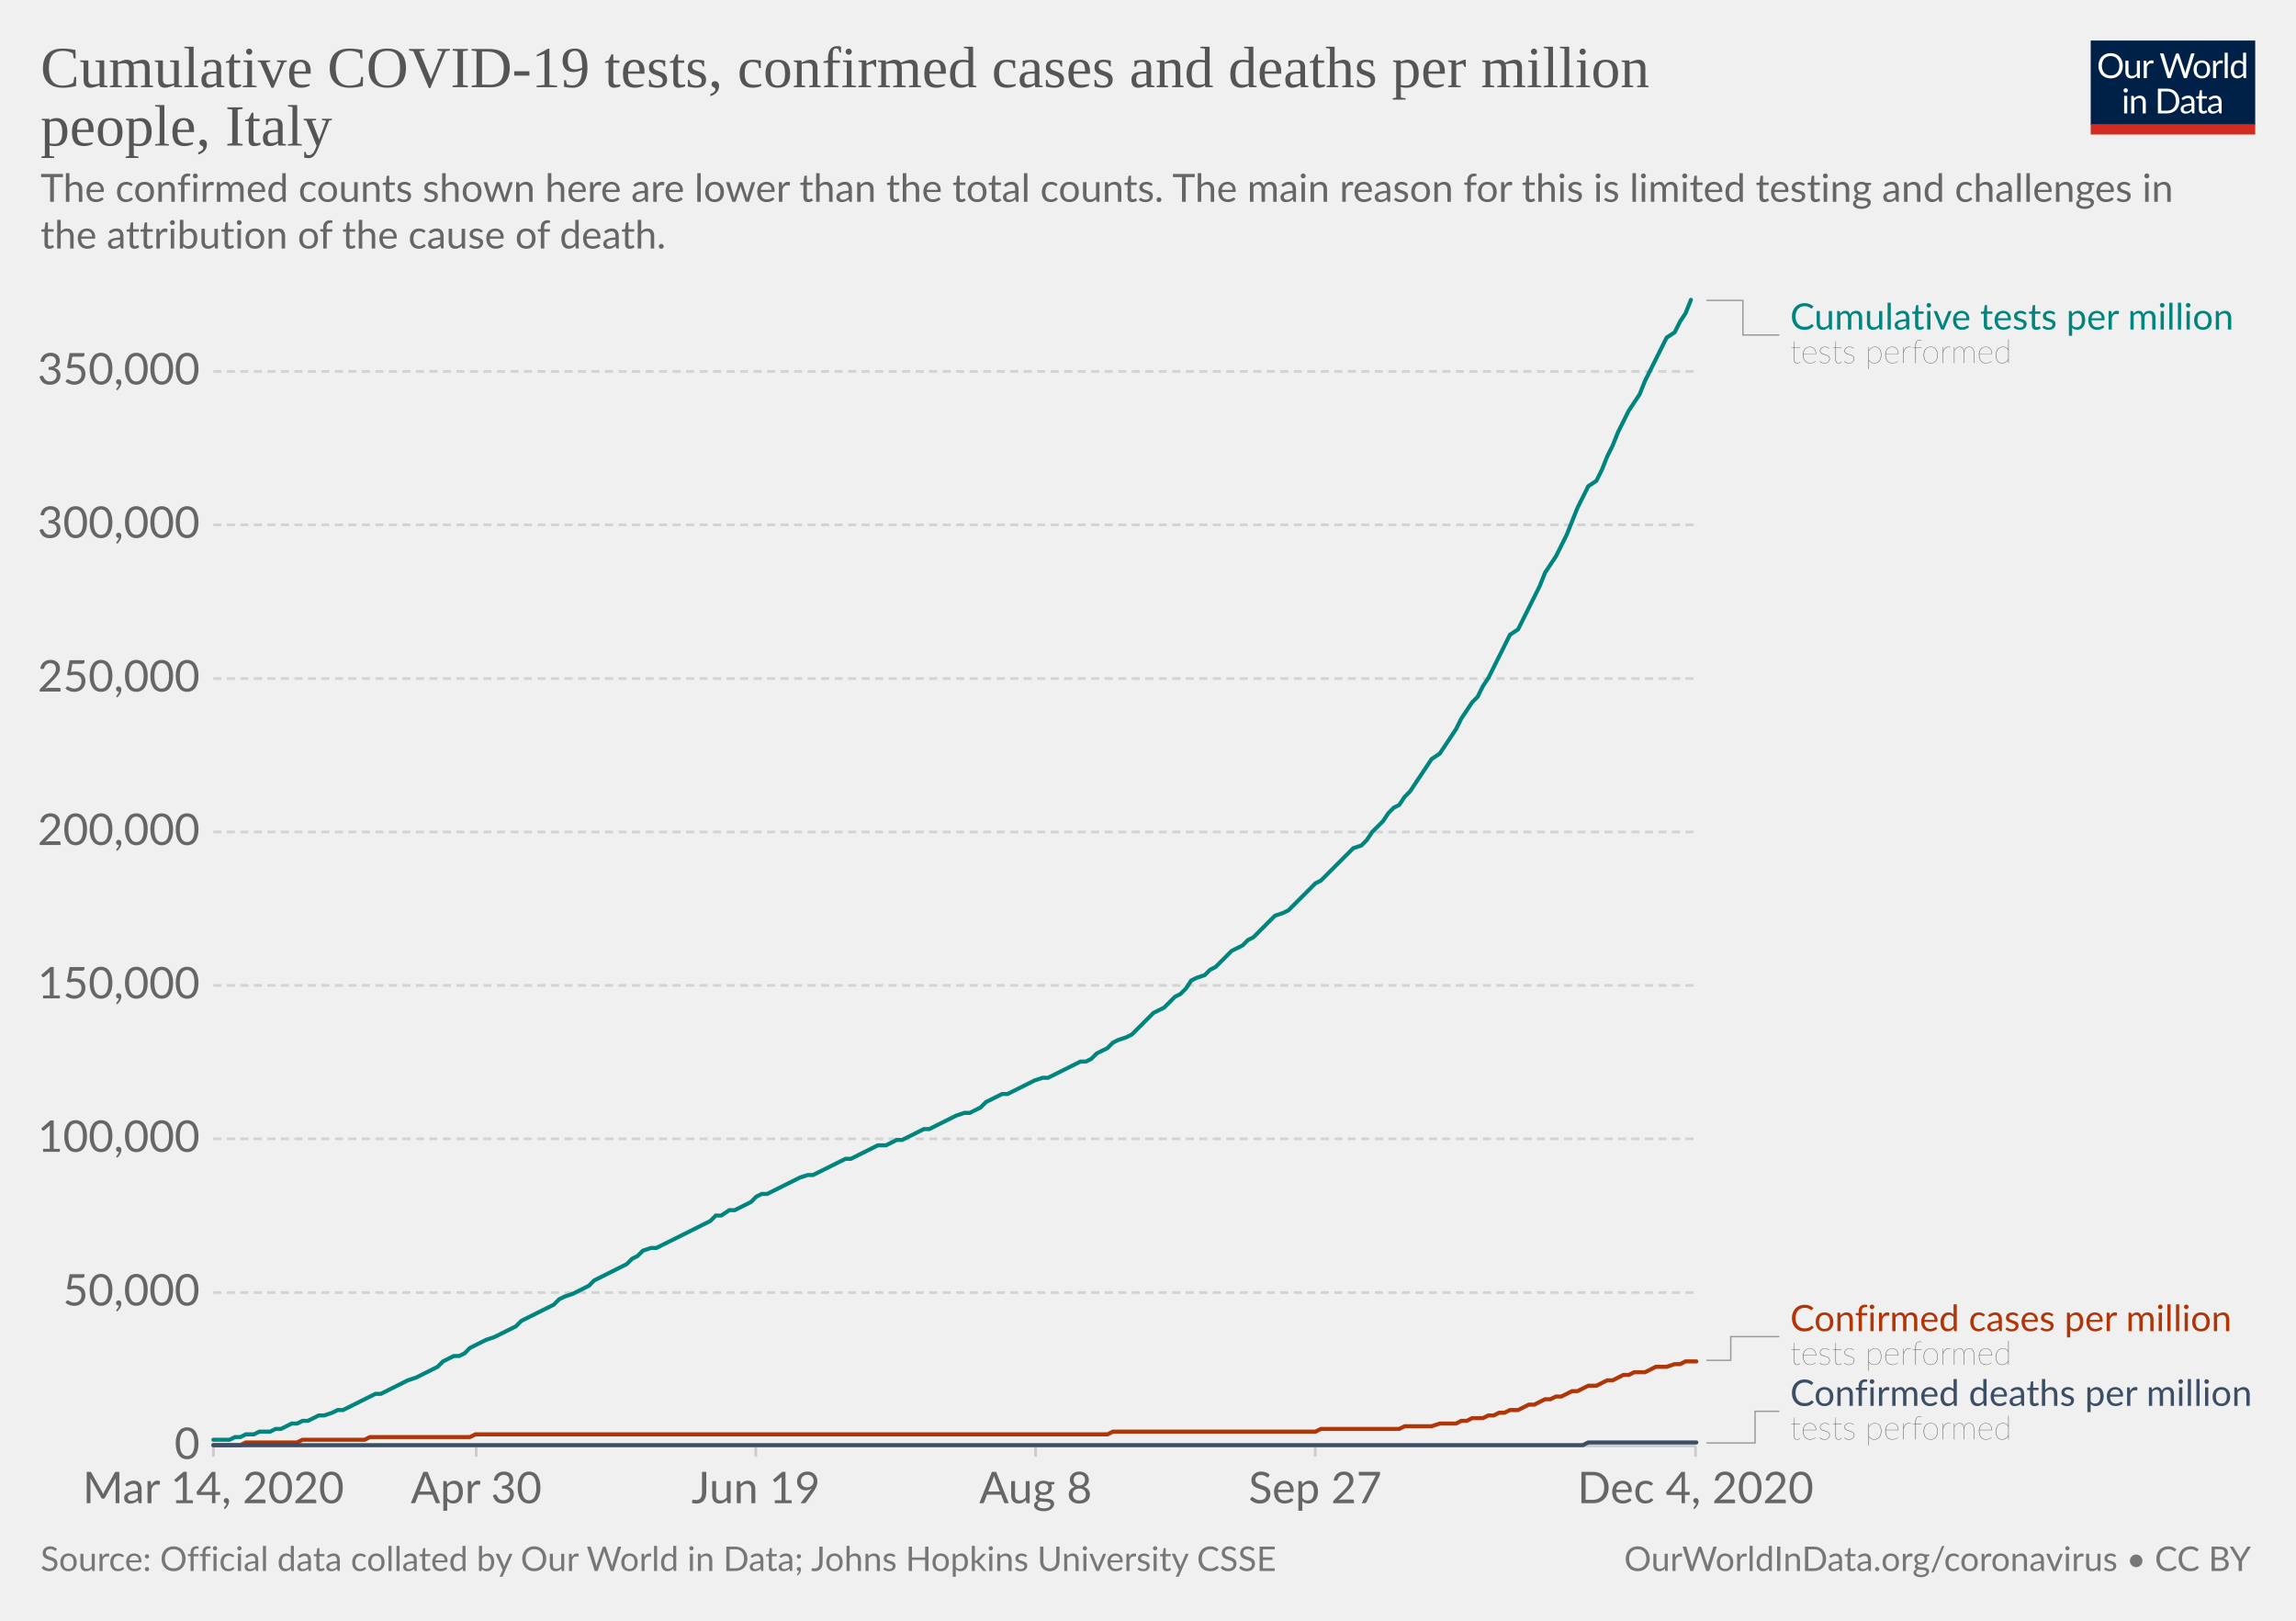
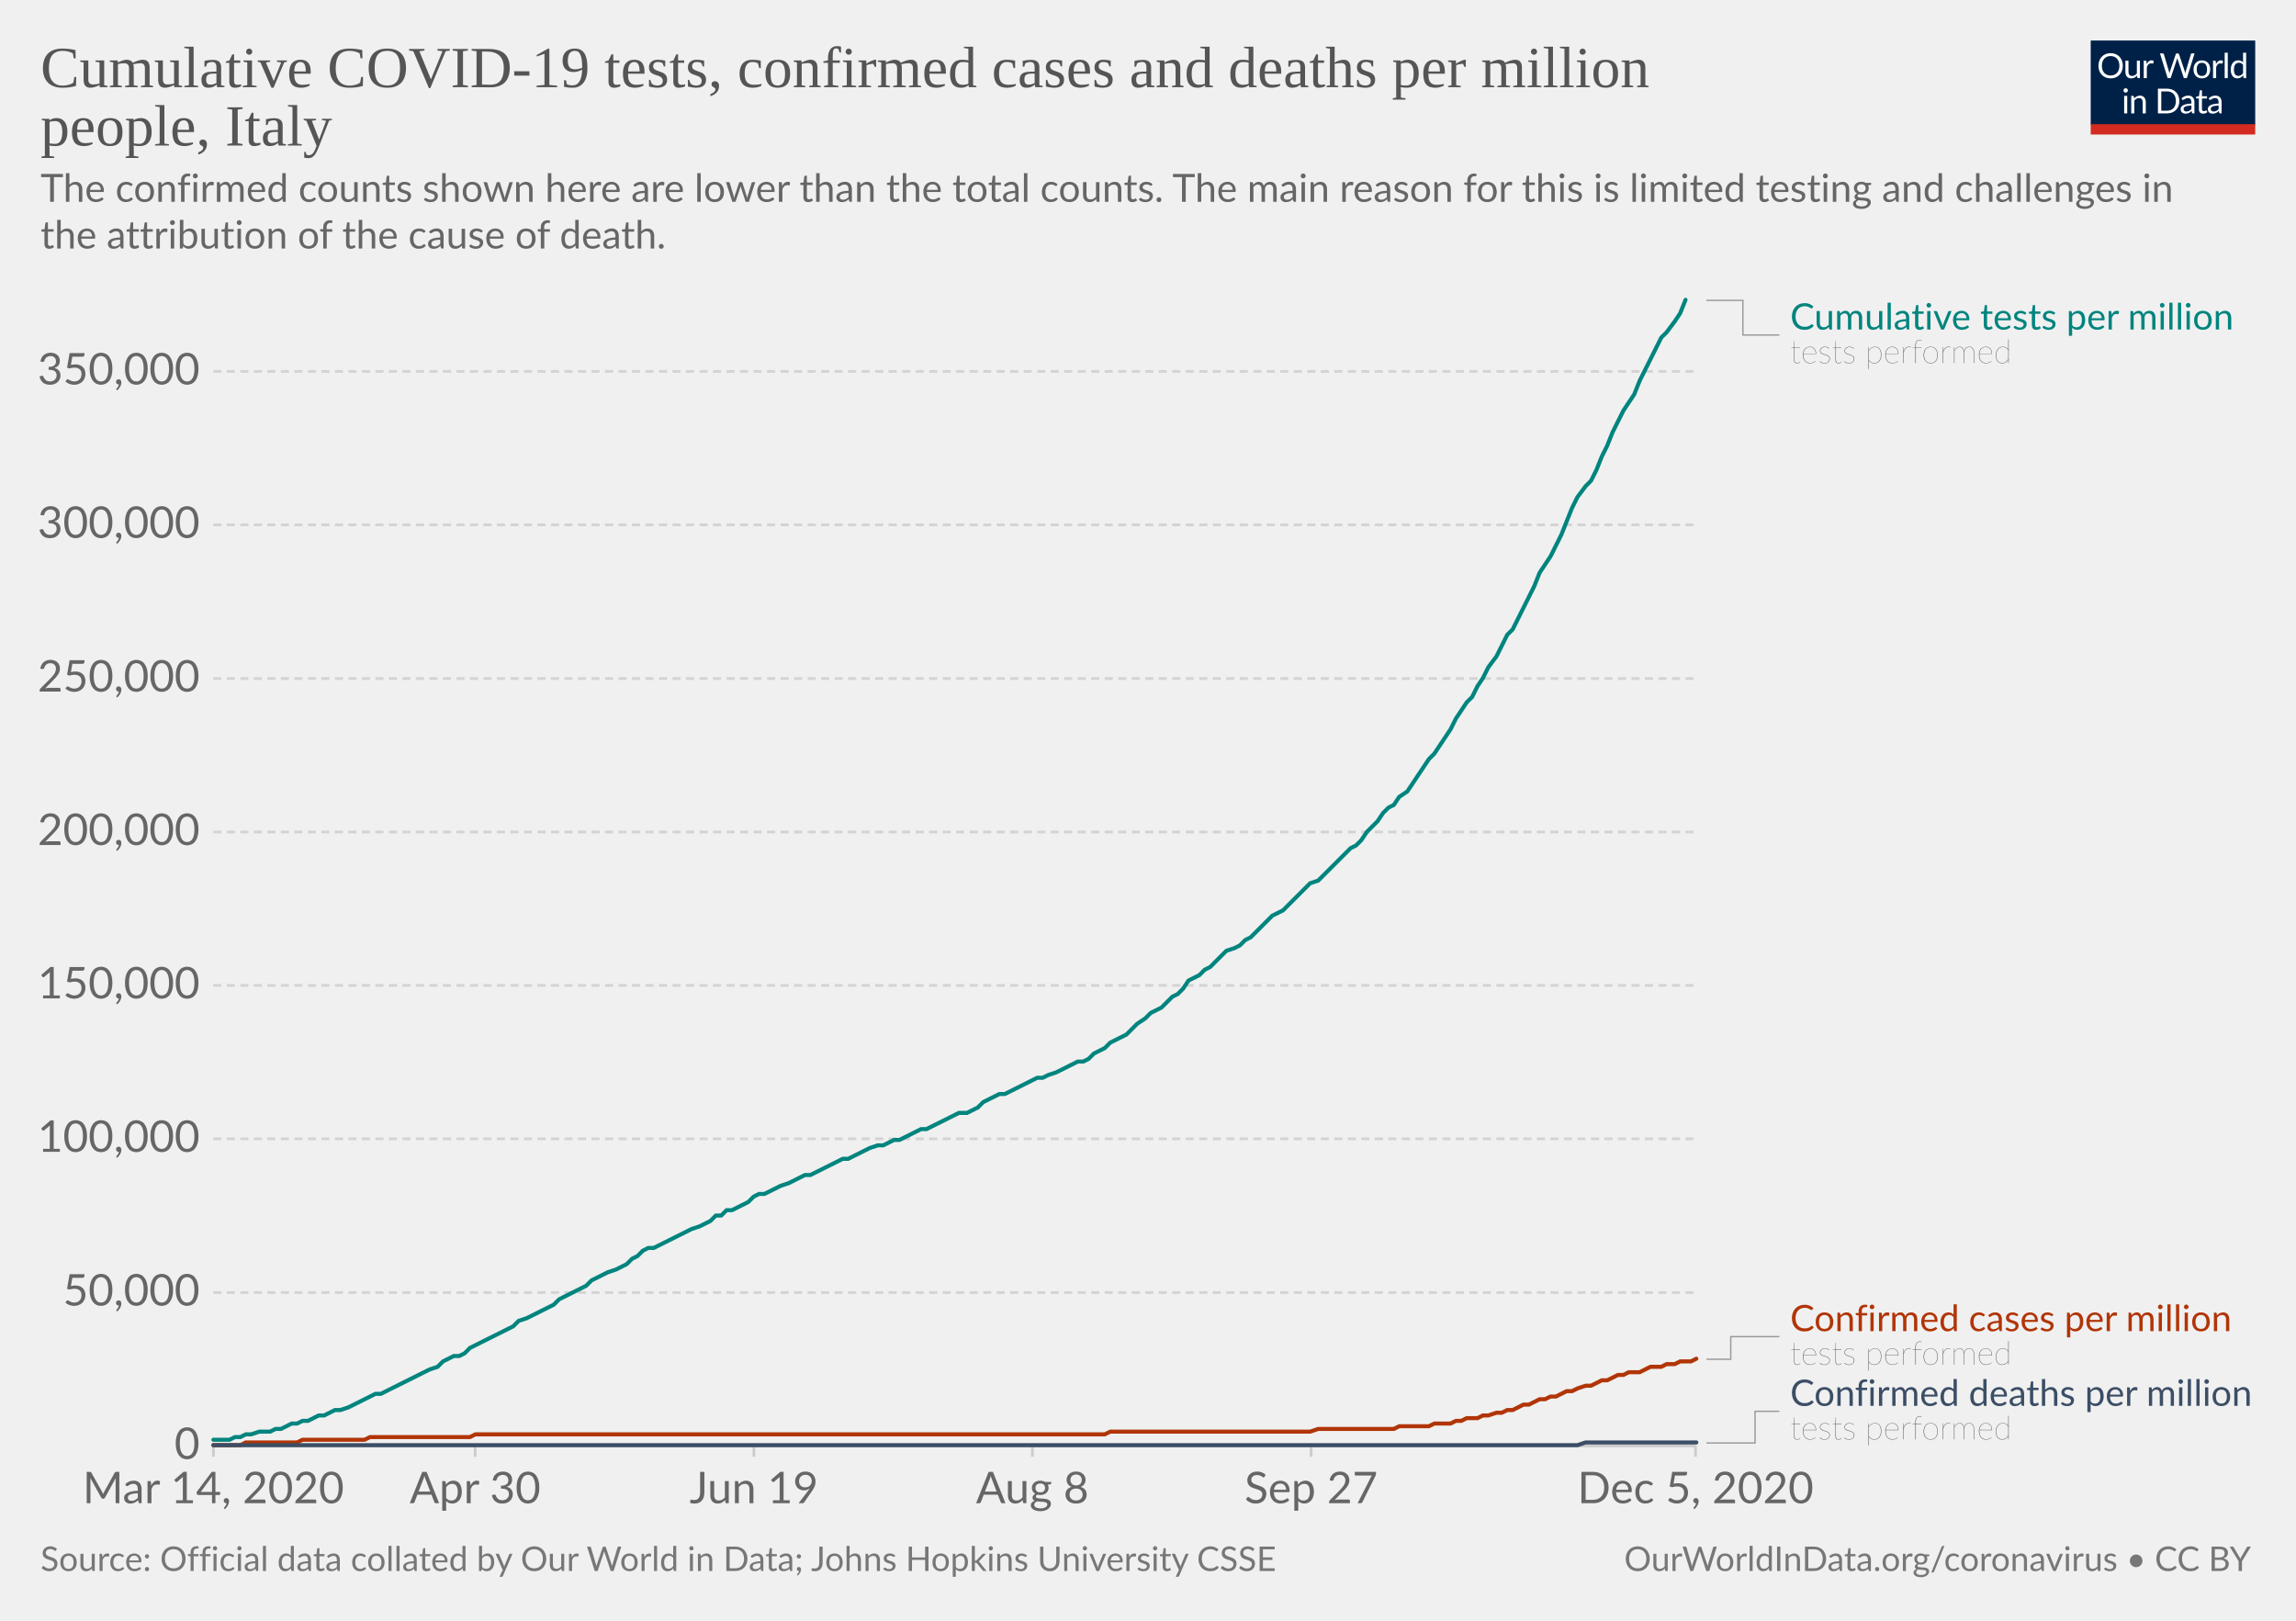
<svg xmlns="http://www.w3.org/2000/svg" version="1.1" style="background-color:#fff;-webkit-font-smoothing:antialiased" width="850" height="600" viewBox="0 0 850 600" font-family="Lato,'Helvetica Neue',Helvetica,Arial,sans-serif" font-size="18" text-rendering="optimizeLegibility">
  <g class="HeaderView">
    <g transform="matrix(.29 0 0 .29 774 15)">
      <svg width="210" height="120" viewBox="0 0 210 120" fill="none">
        <g clip-path="url(#clip0)">
          <path d="M0 0h210v107.89H0V0z" fill="#002147" />
          <path d="M40.98 32.25c0 2.36-.38 4.53-1.12 6.51a14.26 14.26 0 01-8.1 8.4c-1.9.78-4.02 1.17-6.34 1.17a16.6 16.6 0 01-6.33-1.17 14.31 14.31 0 01-8.08-8.4 18.29 18.29 0 01-1.12-6.51c0-2.36.38-4.53 1.12-6.5a14.32 14.32 0 018.07-8.44c1.92-.8 4.03-1.19 6.34-1.19 2.32 0 4.43.4 6.34 1.19 1.92.8 3.56 1.9 4.93 3.34a14.87 14.87 0 013.17 5.1 18.1 18.1 0 011.12 6.5zm-4.38 0c0-1.94-.26-3.68-.8-5.22a10.91 10.91 0 00-2.24-3.89 9.68 9.68 0 00-3.52-2.46 11.95 11.95 0 00-4.62-.86c-1.68 0-3.21.28-4.6.86a9.88 9.88 0 00-3.54 2.46 10.91 10.91 0 00-2.24 3.9c-.53 1.53-.8 3.27-.8 5.2 0 1.94.27 3.68.8 5.22a11.17 11.17 0 002.24 3.9 10.01 10.01 0 003.55 2.44c1.38.56 2.9.83 4.6.83 1.7 0 3.24-.27 4.61-.83a9.8 9.8 0 003.52-2.44 11.17 11.17 0 002.25-3.9c.53-1.54.8-3.28.8-5.21zm26.22-6.54V48H60.5c-.56 0-.9-.27-1.05-.81l-.31-2.4a12.45 12.45 0 01-3.26 2.6c-1.2.64-2.58.96-4.13.96-1.22 0-2.3-.2-3.24-.6a6.52 6.52 0 01-2.33-1.7 7.37 7.37 0 01-1.43-2.67c-.3-1.04-.46-2.2-.46-3.45V25.7h3.91v14.22c0 1.68.38 2.99 1.15 3.91.77.93 1.96 1.39 3.54 1.39 1.16 0 2.24-.27 3.23-.82a10.42 10.42 0 002.8-2.28V25.7h3.91zm8.61 4.47a9.94 9.94 0 012.6-3.56 5.64 5.64 0 013.76-1.3c.47 0 .92.05 1.34.15.44.1.83.27 1.17.49l-.3 2.92c-.09.37-.3.55-.66.55-.2 0-.5-.04-.9-.13a6.21 6.21 0 00-3.24.18c-.54.2-1.03.5-1.47.92-.42.4-.81.9-1.17 1.5-.33.58-.64 1.26-.92 2.02V48H67.7V25.71h2.25c.42 0 .72.08.88.25.16.16.27.44.33.83l.26 3.39zm61.16-13.7L122.75 48h-3.82l-7.99-24.05a21.95 21.95 0 01-.42-1.58 38.36 38.36 0 01-.44 1.58L102.05 48h-3.83L88.4 16.47h3.54c.38 0 .7.1.95.29.26.2.43.43.5.73l6.52 21.9c.1.4.2.83.28 1.28.1.46.2.94.29 1.46l.3-1.46c.12-.47.25-.9.38-1.27l7.41-21.91c.1-.25.26-.48.51-.69.27-.22.58-.33.95-.33h1.23c.38 0 .69.1.92.29.24.2.41.43.53.73l7.4 21.9a28.4 28.4 0 01.68 2.62 29.52 29.52 0 01.52-2.61l6.54-21.91c.07-.27.23-.5.48-.7.27-.21.58-.32.95-.32h3.32zm9.35 8.88c1.63 0 3.1.27 4.4.82a9.43 9.43 0 015.46 5.94c.5 1.4.74 2.98.74 4.73 0 1.76-.25 3.34-.74 4.75a9.43 9.43 0 01-5.46 5.92c-1.3.52-2.77.79-4.4.79-1.64 0-3.12-.27-4.44-.8a9.42 9.42 0 01-3.35-2.3c-.92-1-1.63-2.2-2.13-3.61-.49-1.41-.73-3-.73-4.75s.24-3.33.73-4.73c.5-1.43 1.2-2.64 2.13-3.63a9.4 9.4 0 013.35-2.31c1.32-.55 2.8-.82 4.44-.82zm0 19.89c2.2 0 3.84-.73 4.93-2.2 1.08-1.48 1.63-3.54 1.63-6.18 0-2.66-.55-4.72-1.63-6.2-1.09-1.49-2.73-2.23-4.93-2.23-1.12 0-2.09.2-2.93.57a5.7 5.7 0 00-2.06 1.65 7.5 7.5 0 00-1.24 2.67c-.26 1.04-.4 2.22-.4 3.54 0 2.64.55 4.7 1.64 6.18 1.1 1.47 2.76 2.2 4.99 2.2zm17.97-15.07a9.94 9.94 0 012.6-3.56 5.64 5.64 0 013.76-1.3c.47 0 .91.05 1.34.15.44.1.83.27 1.16.49l-.28 2.92c-.09.37-.31.55-.66.55-.2 0-.5-.04-.9-.13a6.2 6.2 0 00-3.24.18c-.54.2-1.03.5-1.47.92-.43.4-.82.9-1.17 1.5a13.1 13.1 0 00-.92 2.02V48h-3.94V25.71h2.24c.43 0 .72.08.88.25.17.16.28.44.33.83l.27 3.39zm15.04-14.59V48h-3.92V15.6h3.92zm19.55 15.43a6.22 6.22 0 00-2.38-2.05 6.7 6.7 0 00-2.86-.6c-2.07 0-3.66.75-4.77 2.23-1.12 1.48-1.68 3.6-1.68 6.33 0 1.46.13 2.7.38 3.74a7.29 7.29 0 001.1 2.56 4.35 4.35 0 001.78 1.45c.7.3 1.5.46 2.4.46 1.29 0 2.41-.3 3.36-.88a9.6 9.6 0 002.67-2.49V31.02zm3.91-15.43V48h-2.33c-.56 0-.9-.27-1.06-.81l-.35-2.71a12.13 12.13 0 01-3.25 2.77 8.28 8.28 0 01-4.23 1.06 7.31 7.31 0 01-6.14-2.9c-.73-.96-1.3-2.15-1.69-3.57a18.35 18.35 0 01.07-9.48 11.29 11.29 0 011.89-3.7 8.7 8.7 0 017.06-3.34 7.96 7.96 0 016.12 2.62V15.59h3.91zM46.61 70.71V93H42.7V70.71h3.91zm.84-7c0 .39-.08.75-.24 1.09a2.81 2.81 0 01-1.52 1.47 2.67 2.67 0 01-2.16 0 2.9 2.9 0 01-1.45-1.47 2.67 2.67 0 010-2.16c.15-.35.35-.65.6-.9.25-.27.53-.47.85-.62a2.67 2.67 0 012.16 0c.35.15.65.35.9.62.27.25.47.55.62.9.16.34.24.7.24 1.08zm7.97 10.24c.49-.54 1-1.04 1.54-1.48a9.85 9.85 0 013.66-1.84 8.96 8.96 0 015.43.35c.94.4 1.72.97 2.33 1.71a7.36 7.36 0 011.43 2.67c.32 1.04.49 2.19.49 3.45V93h-3.94V78.81c0-1.69-.4-3-1.17-3.92-.76-.93-1.93-1.4-3.5-1.4a6.6 6.6 0 00-3.25.83c-1 .56-1.92 1.31-2.77 2.27V93h-3.94V70.71h2.35c.56 0 .9.28 1.04.82l.3 2.42zm57.7 3.3c0 2.36-.37 4.5-1.11 6.44a14.3 14.3 0 01-3.17 4.98 14.1 14.1 0 01-4.93 3.2c-1.9.76-4.02 1.13-6.33 1.13H85.8V61.47h11.77c2.31 0 4.42.39 6.33 1.15a13.8 13.8 0 018.1 8.18 17.75 17.75 0 011.12 6.45zm-4.37 0c0-1.94-.26-3.67-.8-5.2a10.94 10.94 0 00-2.23-3.87 9.57 9.57 0 00-3.53-2.42 12.23 12.23 0 00-4.61-.83h-7.5v24.62h7.5c1.7 0 3.24-.28 4.61-.84a9.7 9.7 0 003.53-2.4 10.94 10.94 0 002.24-3.87c.53-1.53.8-3.26.8-5.2zm19.8 5.72c-1.8.06-3.34.2-4.62.44-1.26.22-2.3.51-3.1.88-.8.36-1.37.8-1.74 1.3-.35.5-.53 1.05-.53 1.67 0 .58.1 1.1.3 1.52a3 3 0 00.76 1.05c.34.27.73.46 1.17.6.45.11.94.17 1.45.17a7.28 7.28 0 003.5-.81 11.95 11.95 0 002.82-2.2v-4.62zm-12.65-9.11a12.73 12.73 0 013.98-2.66c1.43-.59 3-.88 4.73-.88 1.25 0 2.36.2 3.33.61a6.81 6.81 0 013.94 4.38c.33 1.04.5 2.19.5 3.43V93h-1.74a1.8 1.8 0 01-.88-.18c-.2-.13-.36-.38-.48-.74l-.44-2.12c-.59.55-1.16 1.03-1.72 1.46a9.48 9.48 0 01-3.74 1.7c-.69.15-1.46.23-2.3.23-.87 0-1.69-.12-2.45-.35a5.34 5.34 0 01-3.34-2.93 6.64 6.64 0 01-.49-2.64c0-.88.25-1.72.73-2.53a6.33 6.33 0 012.35-2.17c1.09-.63 2.5-1.15 4.25-1.54 1.75-.41 3.89-.65 6.42-.7v-1.75c0-1.73-.37-3.03-1.12-3.91-.75-.9-1.84-1.34-3.28-1.34-.97 0-1.78.12-2.44.37-.64.23-1.2.5-1.7.81l-1.23.82c-.33.23-.67.35-1 .35-.27 0-.5-.07-.69-.2a2.1 2.1 0 01-.48-.53l-.7-1.25zm27.67 19.5c-1.76 0-3.12-.5-4.07-1.48-.94-.98-1.41-2.4-1.41-4.25V74h-2.68a.9.9 0 01-.6-.2c-.16-.14-.24-.36-.24-.66v-1.56l3.65-.46.9-6.89a.9.9 0 01.29-.52.88.88 0 01.62-.22H142v7.67h6.44V74H142v13.38c0 .94.22 1.63.68 2.09.45.45 1.04.68 1.76.68a3.21 3.21 0 001.85-.53l.55-.35c.16-.12.3-.18.41-.18.2 0 .4.13.55.38l1.15 1.87a7.45 7.45 0 01-2.44 1.5c-.96.35-1.94.52-2.95.52zm19.68-10.4c-1.8.07-3.34.21-4.62.45-1.26.22-2.3.51-3.1.88-.8.36-1.37.8-1.74 1.3-.35.5-.53 1.05-.53 1.67 0 .58.1 1.1.3 1.52.18.42.44.77.76 1.05.34.27.73.46 1.17.6.45.11.94.17 1.45.17a7.3 7.3 0 003.5-.81 12.04 12.04 0 002.82-2.2v-4.62zm-12.65-9.1a12.72 12.72 0 013.99-2.66c1.42-.59 3-.88 4.72-.88 1.25 0 2.36.2 3.33.61a6.81 6.81 0 013.94 4.38c.33 1.04.5 2.19.5 3.43V93h-1.74a1.8 1.8 0 01-.88-.18c-.2-.13-.36-.38-.48-.74l-.44-2.12c-.59.55-1.16 1.03-1.72 1.46a9.48 9.48 0 01-3.74 1.7c-.69.15-1.46.23-2.3.23-.87 0-1.69-.12-2.45-.35a5.33 5.33 0 01-3.34-2.93 6.62 6.62 0 01-.49-2.64c0-.88.25-1.72.73-2.53a6.33 6.33 0 012.35-2.17c1.09-.63 2.5-1.15 4.25-1.54a31.2 31.2 0 016.42-.7v-1.75c0-1.73-.37-3.03-1.12-3.91-.75-.9-1.84-1.34-3.28-1.34-.97 0-1.78.12-2.44.37-.64.23-1.2.5-1.7.81-.46.3-.87.57-1.22.82-.34.23-.68.35-1.02.35-.26 0-.49-.07-.68-.2a1.88 1.88 0 01-.48-.53l-.7-1.25z" fill="#fff" />
          <path fill="#D42B21" d="M0 106.79h210V120H0z" />
        </g>
        <defs>
          <clipPath id="clip0">
            <path fill="#fff" d="M0 0h210v120H0z" />
          </clipPath>
        </defs>
      </svg>
    </g>
    <a href="https://ourworldindata.org/grapher/covid-tests-cases-deaths-per-million?tab=chart&amp;stackMode=absolute&amp;time=2020-03-14..latest&amp;region=World" target="_blank" rel="noopener" font-family="&quot;Playfair Display&quot;,Georgia,&quot;Times New Roman&quot;,serif">
      <text font-size="21.6" x="15" y="32.3" fill="#555">
        <tspan x="15" y="32.28">Cumulative COVID-19 tests, confirmed cases and deaths per million</tspan>
        <tspan x="15" y="53.88">people, Italy</tspan>
      </text>
    </a>
    <text font-size="14.4" x="15" y="74.7" fill="#666">
      <tspan x="15" y="74.72">The confirmed counts shown here are lower than the total counts. The main reason for this is limited testing and challenges in</tspan>
      <tspan x="15" y="92">the attribution of the cause of death.</tspan>
    </text>
  </g>
  <g class="LineChart">
    <defs>
      <clipPath id="a">
        <path d="M68.97 0h830v890.6h-830z" />
      </clipPath>
    </defs>
    <g class="DualAxisView">
      <g class="HorizontalAxis">
-         <path stroke="#ccc" d="M79 535.3v4M176.3 535.3v4M279.8 535.3v4M383.4 535.3v4M486.9 535.3v4M627.7 535.3v4" />
+         <path stroke="#ccc" d="M79 535.3v4M175.9 535.3v4M279.1 535.3v4M382.2 535.3v4M485.4 535.3v4M627.7 535.3v4" />
        <text x="79" y="556.5" fill="#666" text-anchor="middle" font-size="16.2">Mar 14, 2020</text>
-         <text x="176.3" y="556.5" fill="#666" text-anchor="middle" font-size="16.2">Apr 30</text>
-         <text x="279.8" y="556.5" fill="#666" text-anchor="middle" font-size="16.2">Jun 19</text>
-         <text x="383.4" y="556.5" fill="#666" text-anchor="middle" font-size="16.2">Aug 8</text>
-         <text x="486.9" y="556.5" fill="#666" text-anchor="middle" font-size="16.2">Sep 27</text>
-         <text x="627.7" y="556.5" fill="#666" text-anchor="middle" font-size="16.2">Dec 4, 2020</text>
+         <text x="175.9" y="556.5" fill="#666" text-anchor="middle" font-size="16.2">Apr 30</text>
+         <text x="279.1" y="556.5" fill="#666" text-anchor="middle" font-size="16.2">Jun 19</text>
+         <text x="382.2" y="556.5" fill="#666" text-anchor="middle" font-size="16.2">Aug 8</text>
+         <text x="485.4" y="556.5" fill="#666" text-anchor="middle" font-size="16.2">Sep 27</text>
+         <text x="627.7" y="556.5" fill="#666" text-anchor="middle" font-size="16.2">Dec 5, 2020</text>
      </g>
      <g class="VerticalAxis" fill="#666" dominant-baseline="middle" text-anchor="end" font-size="16.2">
        <text x="73.97" y="535.3">0</text>
        <text x="73.97" y="478.5">50,000</text>
        <text x="73.97" y="421.6">100,000</text>
        <text x="73.97" y="364.8">150,000</text>
        <text x="73.97" y="308">200,000</text>
        <text x="73.97" y="251.2">250,000</text>
        <text x="73.97" y="194.3">300,000</text>
        <text x="73.97" y="137.5">350,000</text>
      </g>
      <g class="AxisGridLines horizontalLines">
        <path stroke="#ccc" d="M78.97 535.3h548.77" />
        <path stroke="#d3d3d3" stroke-dasharray="3,2" d="M78.97 478.5h548.77M78.97 421.6h548.77M78.97 364.8h548.77M78.97 308h548.77M78.97 251.2h548.77M78.97 194.3h548.77M78.97 137.5h548.77" />
      </g>
    </g>
    <g clip-path="url(#a)">
      <g class="LineLabels" cursor="default">
        <g class="legendMark">
          <g class="indicator">
            <path d="M631.74 111.2h13.5v12.82h13.5" stroke="#999" stroke-width=".5" fill="none" />
          </g>
          <text font-size="13.5" x="662.7" y="122" fill="#00847E">
            <tspan x="662.74" y="122">Cumulative tests per million</tspan>
          </text>
          <text font-size="12.15" x="662.7" y="134.4" fill="#333" class="textAnnotation" font-weight="lighter">
            <tspan x="662.74" y="134.42">tests performed</tspan>
          </text>
        </g>
        <g class="legendMark">
          <g class="indicator">
-             <path d="M631.74 503.6h9v-8.78h18" stroke="#999" stroke-width=".5" fill="none" />
+             <path d="M631.74 503.2h9v-8.38h18" stroke="#999" stroke-width=".5" fill="none" />
          </g>
          <text font-size="13.5" x="662.7" y="492.8" fill="#B13507">
            <tspan x="662.74" y="492.8">Confirmed cases per million</tspan>
          </text>
          <text font-size="12.15" x="662.7" y="505.2" fill="#333" class="textAnnotation" font-weight="lighter">
            <tspan x="662.74" y="505.22">tests performed</tspan>
          </text>
        </g>
        <g class="legendMark">
          <g class="indicator">
            <path d="M631.74 534.2h18v-11.73h9" stroke="#999" stroke-width=".5" fill="none" />
          </g>
          <text font-size="13.5" x="662.7" y="520.4" fill="#3C4E66">
            <tspan x="662.74" y="520.45">Confirmed deaths per million</tspan>
          </text>
          <text font-size="12.15" x="662.7" y="532.9" fill="#333" class="textAnnotation" font-weight="lighter">
            <tspan x="662.74" y="532.87">tests performed</tspan>
          </text>
        </g>
      </g>
      <g class="Lines">
        <g class="key-Italy_1">
-           <path stroke="#B13507" stroke-linecap="round" d="M79 535h10l2-1h19l2-1h23l2-1h37l2-1h234l2-1h75l2-1h29l2-1h10l3-1h6l2-1h2l2-1h4l2-1h2l2-1h2l2-1h3l2-1 2-1h2l2-1 2-1h2l2-1h2l2-1 2-1h2l2-1 2-1h3l2-1 2-1h2l2-1 2-1h2l2-1h4l2-1 2-1h4l3-1h2l2-1h4" fill="none" stroke-width="1.5" />
+           <path stroke="#B13507" stroke-linecap="round" d="M79 535h10l2-1h19l2-1h23l2-1h37l2-1h233l2-1h74l3-1h28l2-1h11l2-1h6l2-1h2l2-1h4l2-1h2l3-1h2l2-1h2l2-1 2-1h2l2-1 2-1h2l2-1h2l2-1 2-1h2l2-1 3-1h2l2-1 2-1h2l2-1 2-1h2l2-1h4l2-1 2-1h4l2-1h3l2-1h4l2-1" fill="none" stroke-width="1.5" />
        </g>
        <g class="key-Italy_2">
-           <path stroke="#3C4E66" stroke-linecap="round" d="M79 535h507l2-1h40" fill="none" stroke-width="1.5" />
+           <path stroke="#3C4E66" stroke-linecap="round" d="M79 535h505l3-1h41" fill="none" stroke-width="1.5" />
        </g>
        <g class="key-Italy_0">
-           <path stroke="#00847E" stroke-linecap="round" d="M79 533h6l2-1h2l2-1h3l2-1h4l2-1h2l2-1 2-1h2l2-1h2l2-1 2-1h2l3-1 2-1h2l2-1 2-1 2-1 2-1 2-1 2-1h2l2-1 2-1 2-1 2-1 2-1 3-1 2-1 2-1 2-1 2-1 2-2 2-1 2-1h2l2-1 2-2 2-1 2-1 2-1 3-1 2-1 2-1 2-1 2-1 2-2 2-1 2-1 2-1 2-1 2-1 2-1 2-2 2-1 3-1 2-1 2-1 2-1 2-2 2-1 2-1 2-1 2-1 2-1 2-1 2-2 2-1 2-2 3-1h2l2-1 2-1 2-1 2-1 2-1 2-1 2-1 2-1 2-1 2-1 2-2h2l3-2h2l2-1 2-1 2-1 2-2 2-1h2l2-1 2-1 2-1 2-1 2-1 2-1 3-1h2l2-1 2-1 2-1 2-1 2-1 2-1h2l2-1 2-1 2-1 2-1 2-1h3l2-1 2-1h2l2-1 2-1 2-1 2-1h2l2-1 2-1 2-1 2-1 2-1 3-1h2l2-1 2-1 2-2 2-1 2-1 2-1h2l2-1 2-1 2-1 2-1 2-1 3-1h2l2-1 2-1 2-1 2-1 2-1 2-1h2l2-1 2-2 2-1 2-1 2-2 2-1 3-1 2-1 2-2 2-2 2-2 2-2 2-1 2-1 2-2 2-2 2-1 2-2 2-3 2-1 3-1 2-2 2-1 2-2 2-2 2-2 2-1 2-1 2-2 2-1 2-2 2-2 2-2 2-2 3-1 2-1 2-2 2-2 2-2 2-2 2-2 2-1 2-2 2-2 2-2 2-2 2-2 2-2 3-1 2-2 2-3 2-2 2-2 2-3 2-2 2-1 2-3 2-2 2-3 2-3 2-3 2-3 3-2 2-3 2-3 2-3 2-4 2-3 2-3 2-2 2-4 2-3 2-4 2-4 2-4 2-4 3-2 2-4 2-4 2-4 2-4 2-5 2-3 2-3 2-4 2-4 2-5 2-5 2-4 2-4 3-2 2-4 2-5 2-4 2-5 2-4 2-4 2-3 2-3 2-5 2-4 2-4 2-4 2-4 3-2 2-4 2-3 2-5" fill="none" stroke-width="1.5" />
+           <path stroke="#00847E" stroke-linecap="round" d="M79 533h6l2-1h2l2-1h2l3-1h4l2-1h2l2-1 2-1h2l2-1h2l2-1 2-1h2l2-1 2-1h2l3-1 2-1 2-1 2-1 2-1 2-1h2l2-1 2-1 2-1 2-1 2-1 2-1 2-1 2-1 2-1 3-1 2-2 2-1 2-1h2l2-1 2-2 2-1 2-1 2-1 2-1 2-1 2-1 2-1 2-1 2-2 3-1 2-1 2-1 2-1 2-1 2-1 2-2 2-1 2-1 2-1 2-1 2-1 2-2 2-1 2-1 2-1 3-1 2-1 2-1 2-2 2-1 2-2 2-1h2l2-1 2-1 2-1 2-1 2-1 2-1 2-1 3-1 2-1 2-1 2-2h2l2-2h2l2-1 2-1 2-1 2-2 2-1h2l2-1 2-1 2-1 3-1 2-1 2-1 2-1h2l2-1 2-1 2-1 2-1 2-1 2-1h2l2-1 2-1 2-1 2-1 3-1h2l2-1 2-1h2l2-1 2-1 2-1 2-1h2l2-1 2-1 2-1 2-1 2-1 2-1h3l2-1 2-1 2-2 2-1 2-1 2-1h2l2-1 2-1 2-1 2-1 2-1 2-1h2l2-1 3-1 2-1 2-1 2-1 2-1h2l2-1 2-2 2-1 2-1 2-2 2-1 2-1 2-1 2-2 2-2 3-2 2-2 2-1 2-1 2-2 2-2 2-1 2-2 2-3 2-1 2-1 2-2 2-1 2-2 2-2 2-2 3-1 2-1 2-2 2-1 2-2 2-2 2-2 2-2 2-1 2-1 2-2 2-2 2-2 2-2 2-2 3-1 2-2 2-2 2-2 2-2 2-2 2-2 2-1 2-2 2-3 2-2 2-2 2-3 2-2 2-1 2-3 3-2 2-3 2-3 2-3 2-3 2-2 2-3 2-3 2-3 2-4 2-3 2-3 2-2 2-4 2-3 2-4 3-4 2-4 2-4 2-2 2-4 2-4 2-4 2-4 2-5 2-3 2-3 2-4 2-4 2-5 2-5 2-4 3-4 2-2 2-4 2-5 2-4 2-5 2-4 2-4 2-3 2-3 2-5 2-4 2-4 2-4 2-4 2-2 3-4 2-3 2-5" fill="none" stroke-width="1.5" />
        </g>
      </g>
    </g>
  </g>
  <g class="SourcesFooter" fill="#777">
    <g class="clickable" fill="#777">
      <text font-size="12.6" x="15" y="581.6">
        <tspan x="15" y="581.58">Source: Official data collated by Our World in Data; Johns Hopkins University CSSE</tspan>
      </text>
    </g>
    <text font-size="12.6" x="601.3" y="581.6">
      <tspan x="601.27" y="581.58">
        <a target="_blank" href="https://ourworldindata.org/coronavirus" fill="#777">OurWorldInData.org/coronavirus</a> • <a class="cclogo" href="http://creativecommons.org/licenses/by/4.0/deed.en_US" target="_blank" fill="#777">CC BY</a>
      </tspan>
    </text>
  </g>
</svg>
